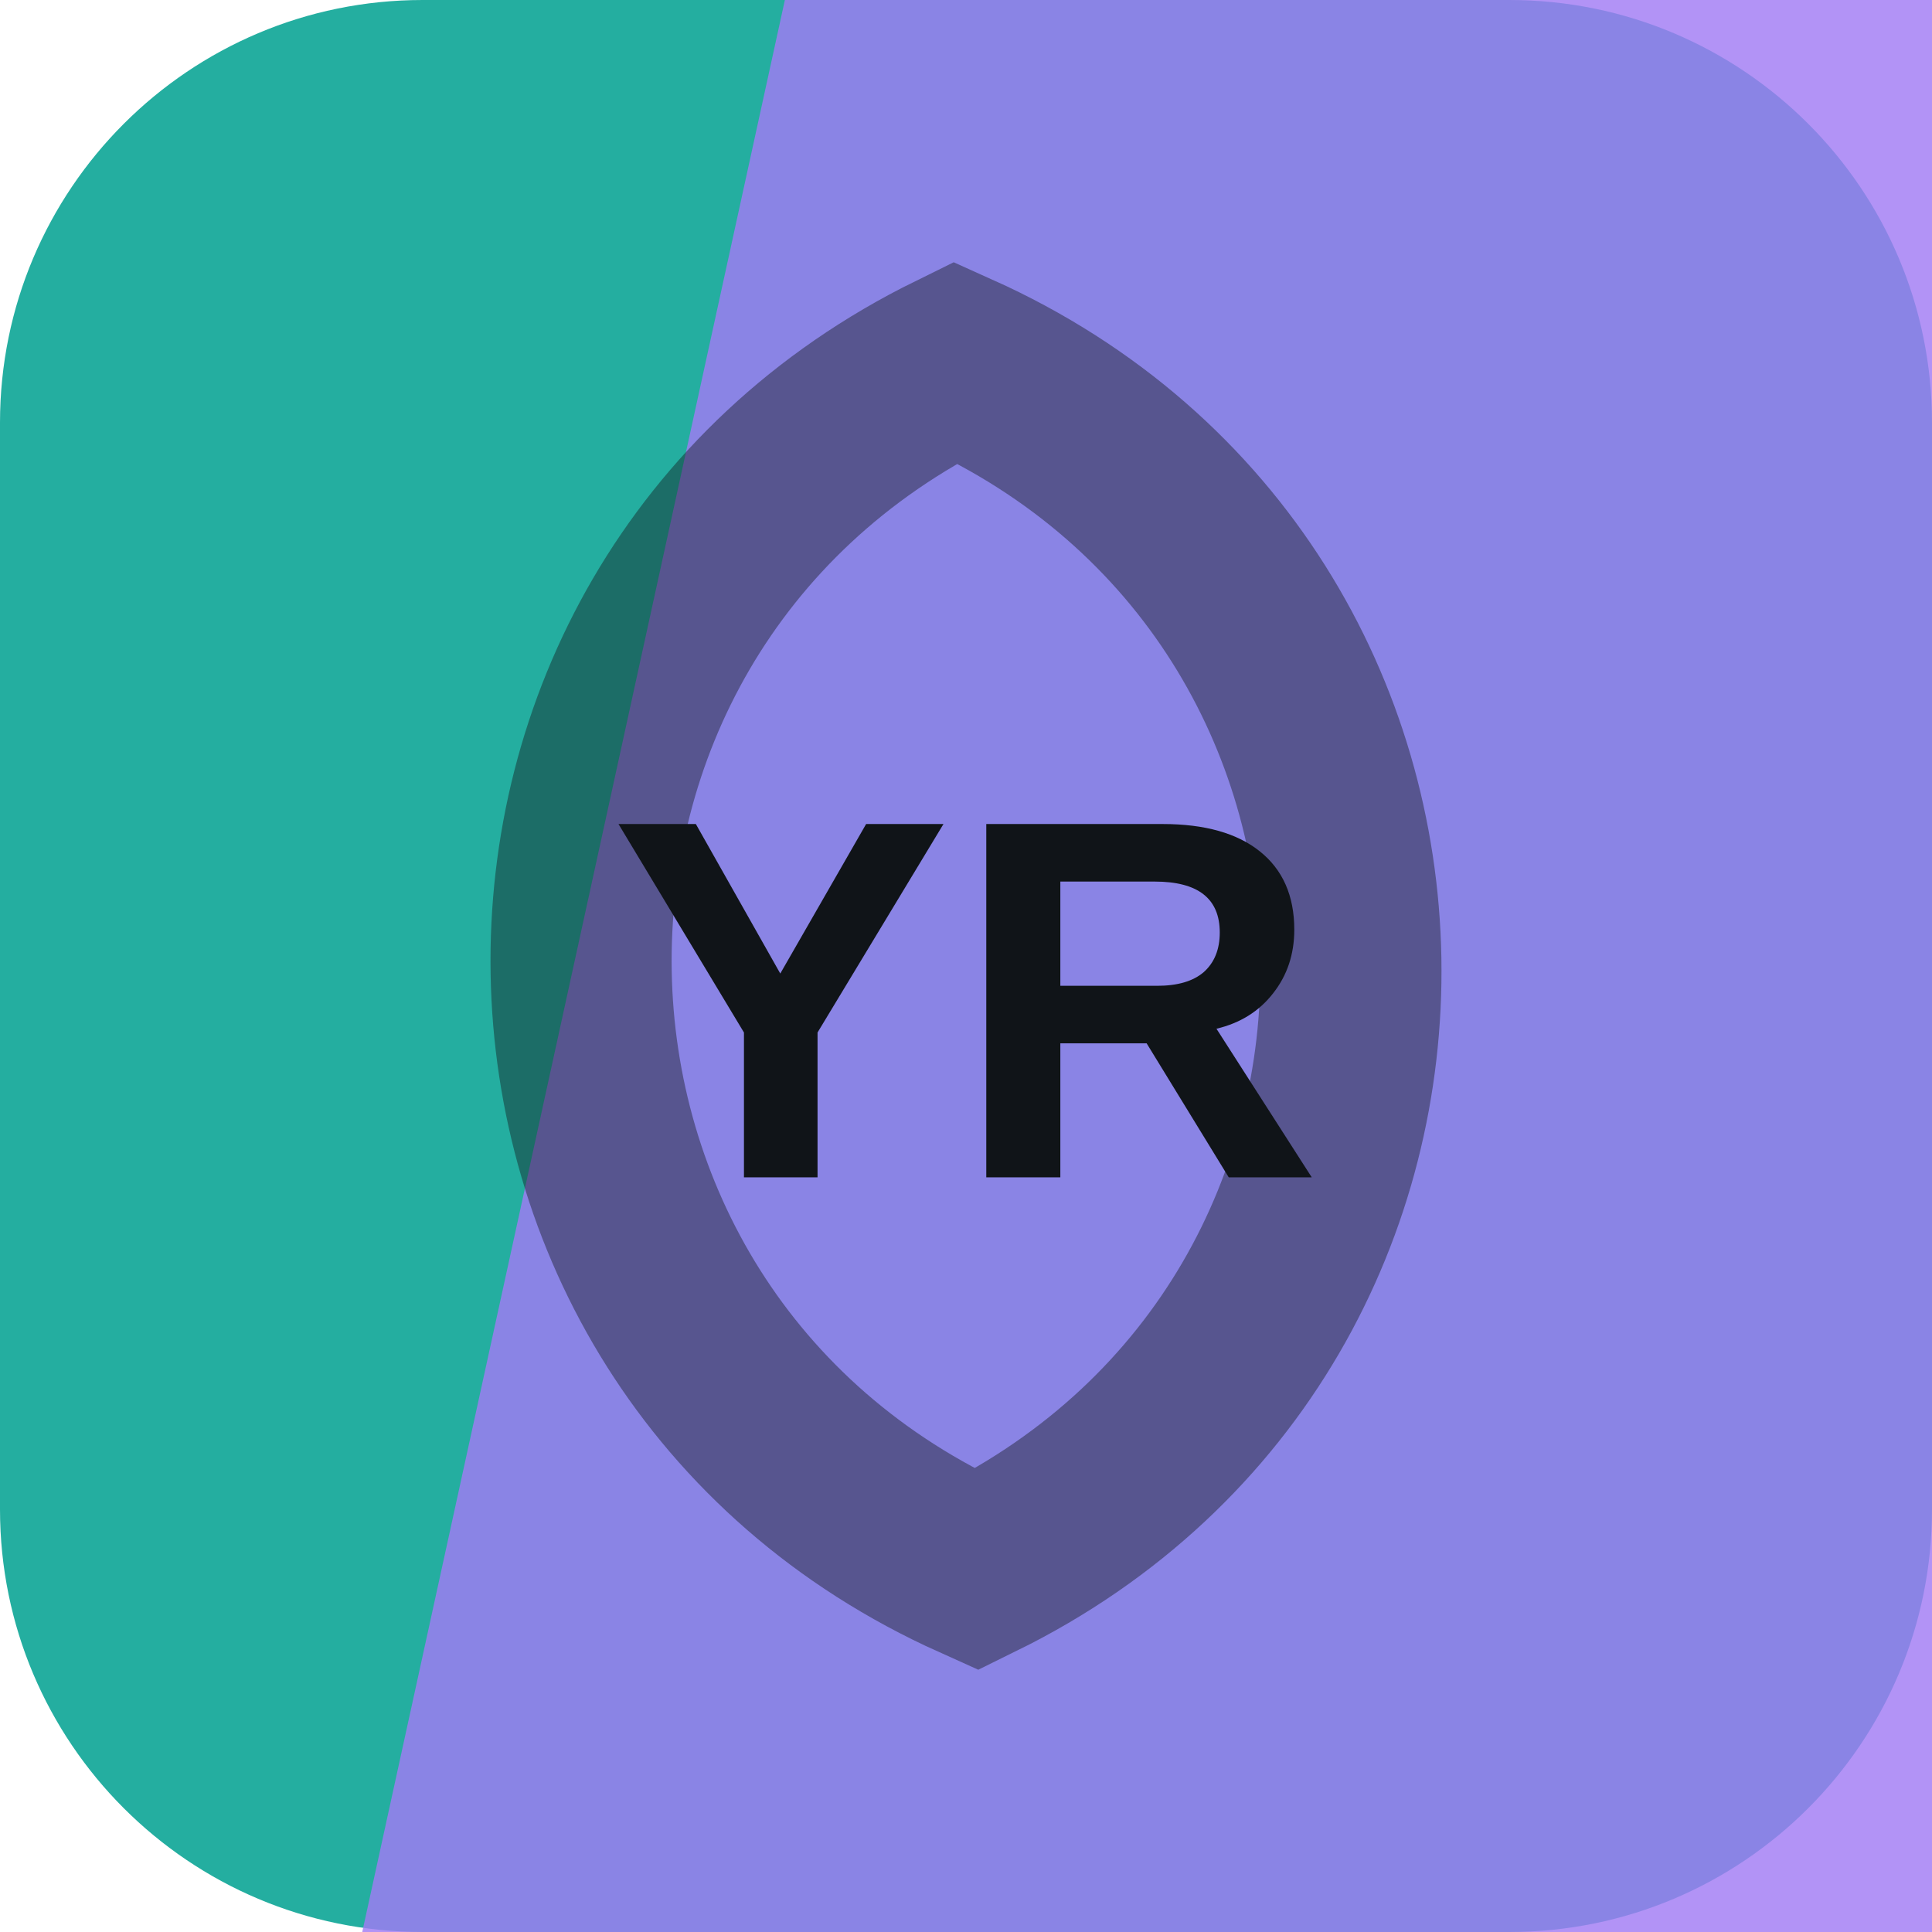
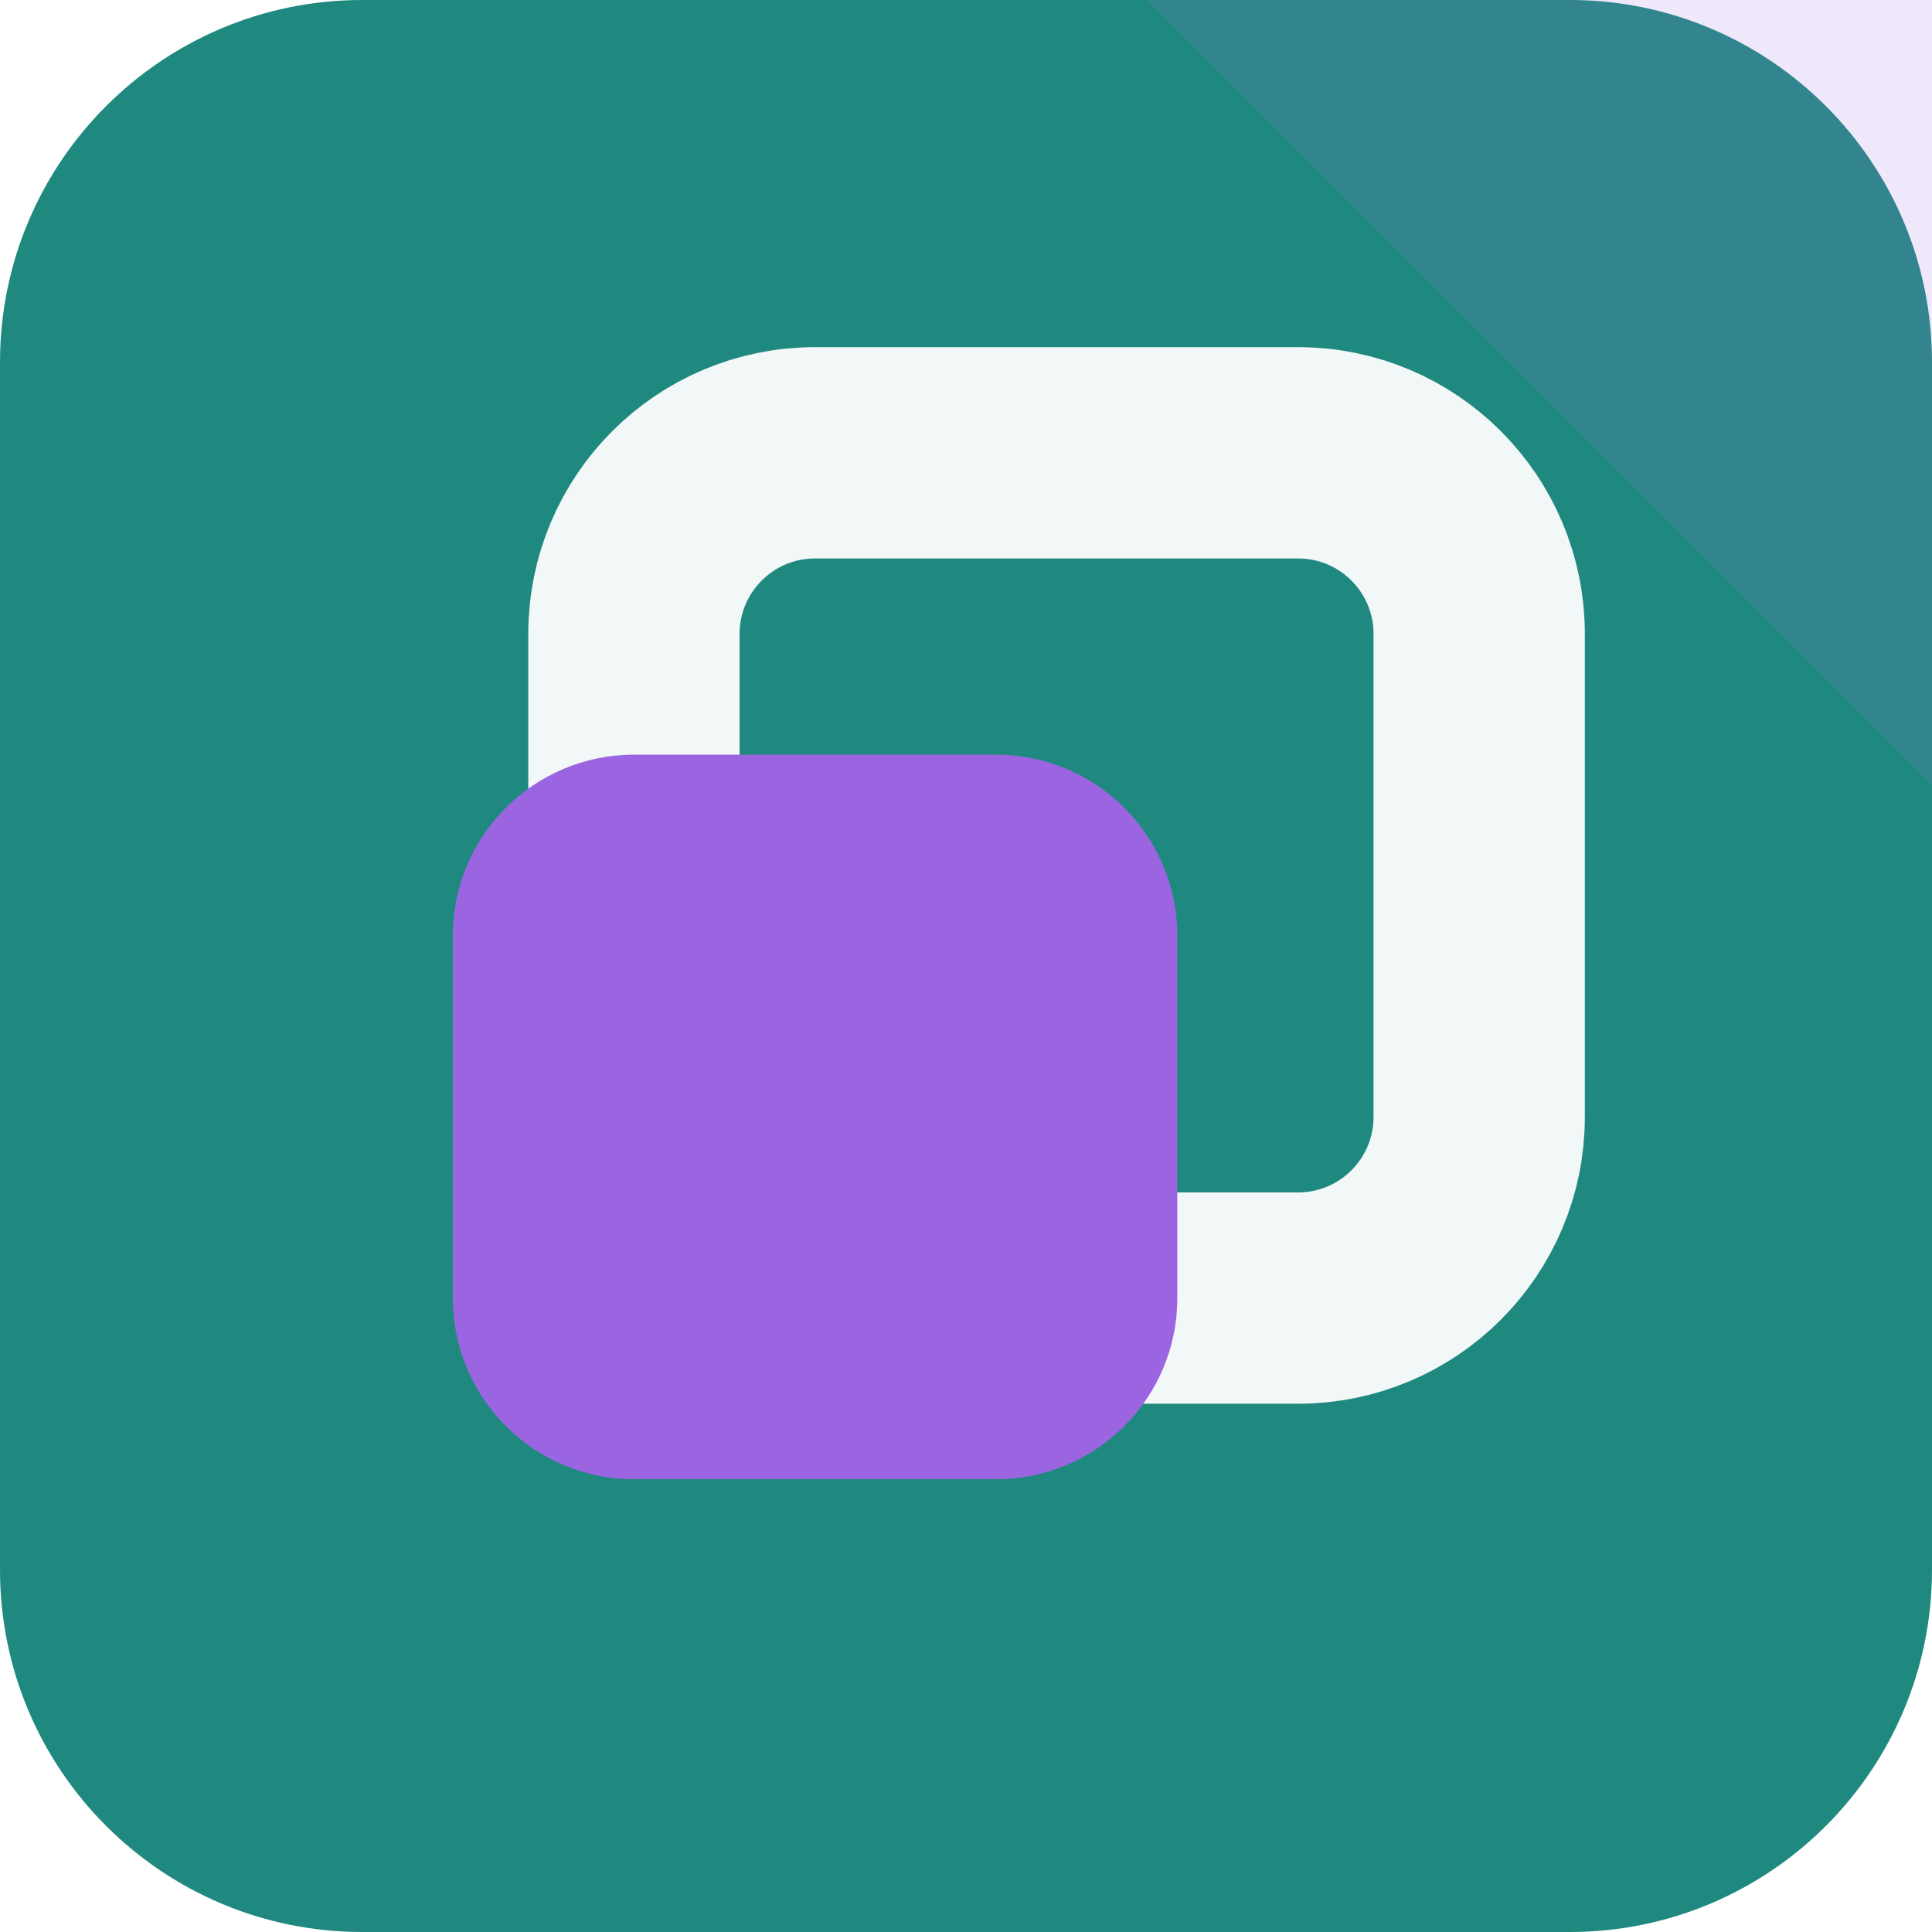
<svg xmlns="http://www.w3.org/2000/svg" width="64" height="64" viewBox="0 0 64 64" role="img">
-   <rect width="64" height="64" rx="14" fill="hsl(174 66% 41%)" />
-   <path d="M26 0h38v64H12Z" fill="hsl(259 85% 72%)" opacity="0.82" />
-   <g transform="rotate(89 32 32)" opacity="0.42">
-     <path d="M12 32c8-17 32-17 40 0-8 17-32 17-40 0Z" fill="none" stroke="#101418" stroke-width="6" />
+   <rect width="64" height="64" rx="12" fill="hsl(174 63% 33%)" />
+   <path d="M64 0v26L38 0Z" fill="hsl(266 68% 64%)" opacity="0.16" />
+   <g transform="rotate(90 32 32)">
+     <rect x="15" y="15" width="28" height="28" rx="6" fill="none" stroke="hsl(174 24% 96%)" stroke-width="7" />
+     <rect x="25" y="25" width="24" height="24" rx="6" fill="hsl(266 68% 64%)" />
  </g>
-   <text x="32" y="39" text-anchor="middle" fill="#101418" font-family="Arial,Helvetica,sans-serif" font-size="17" font-weight="700" letter-spacing="0">YR</text>
</svg>
